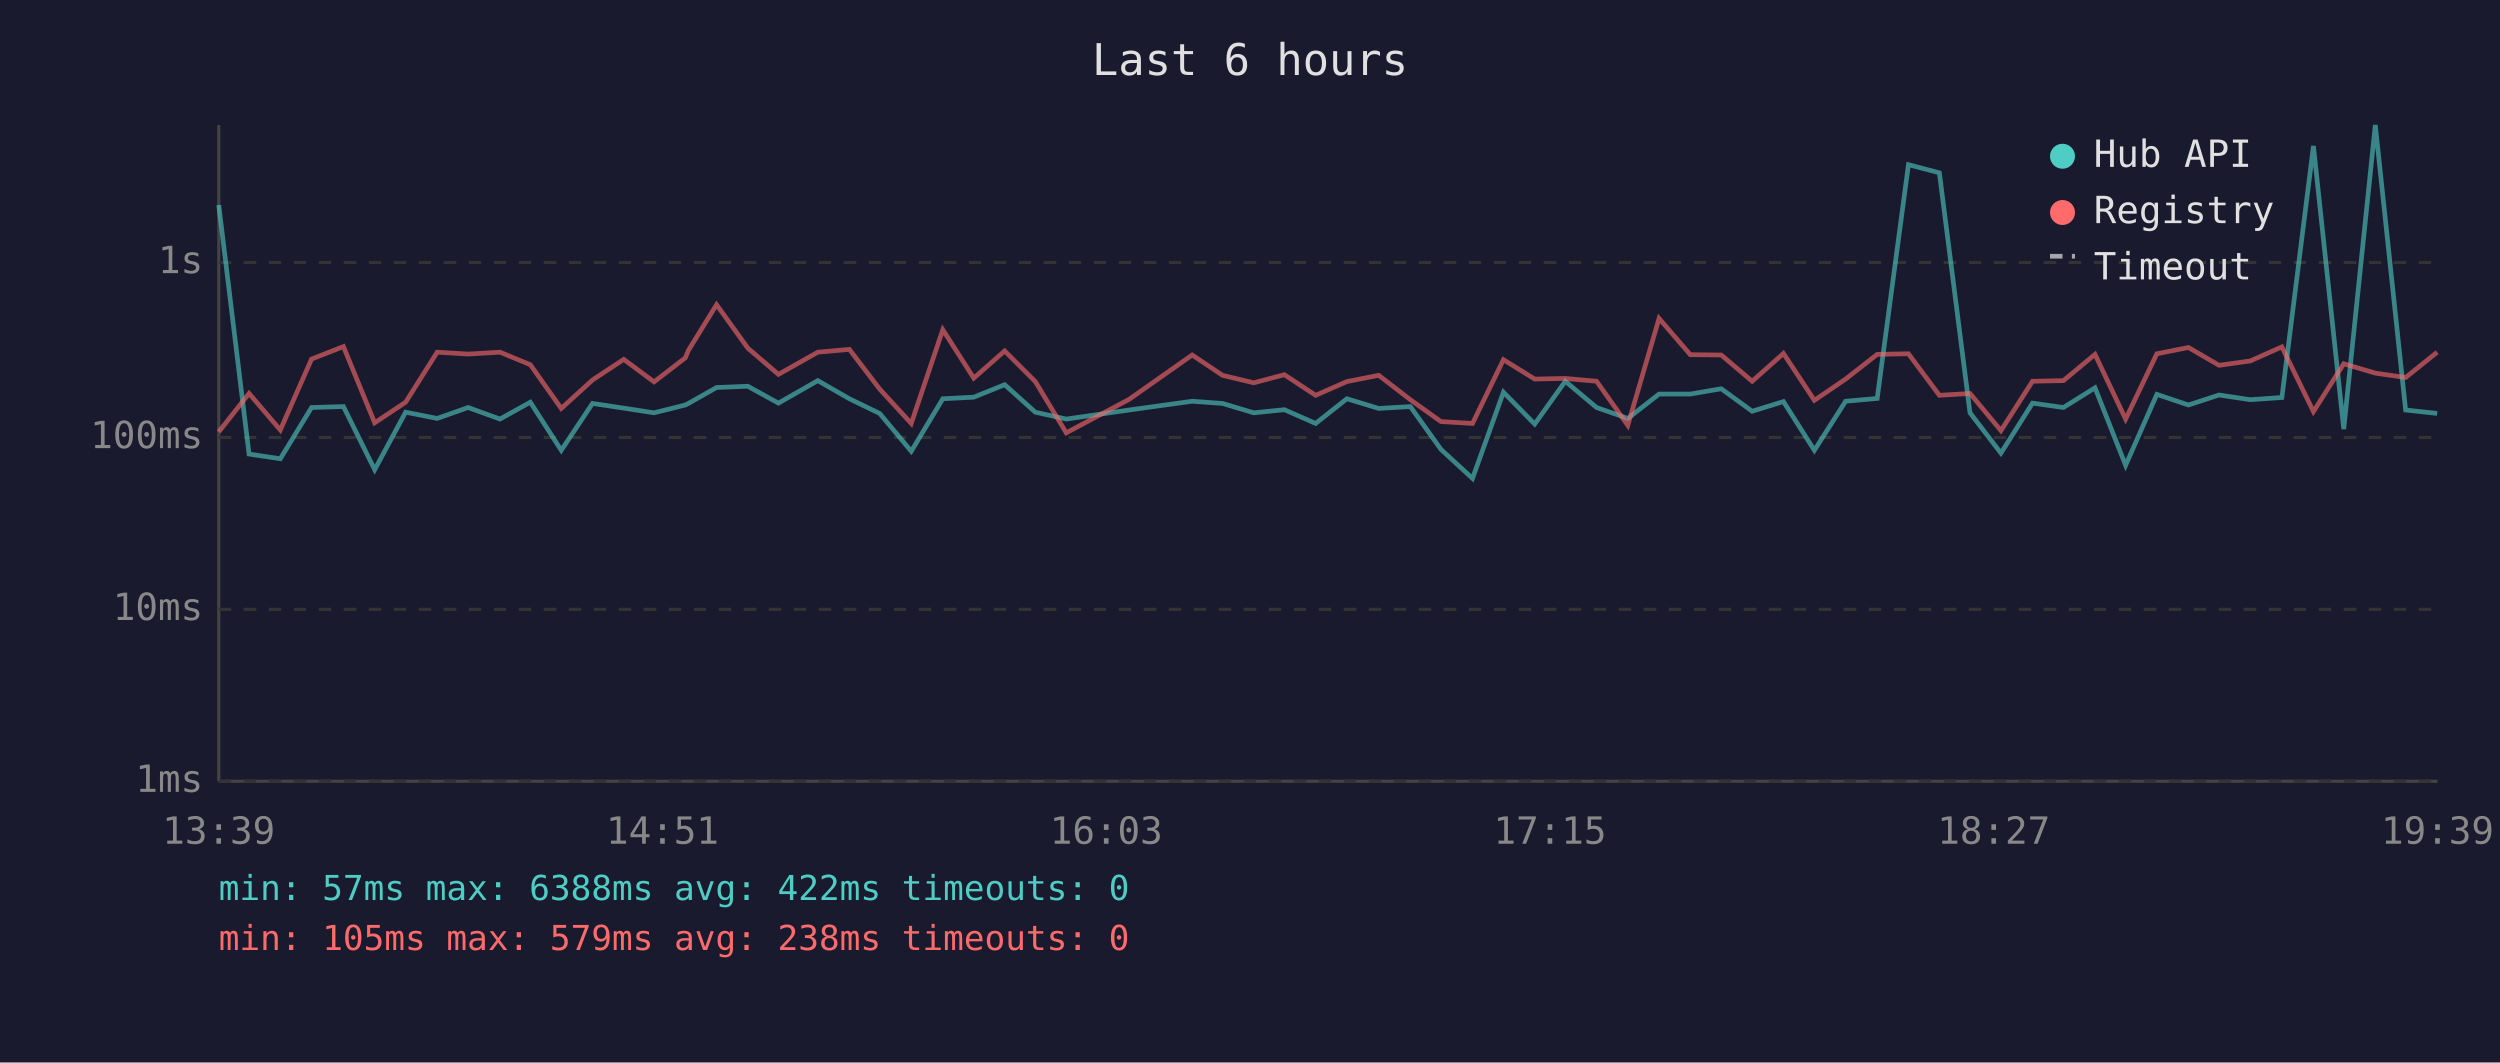
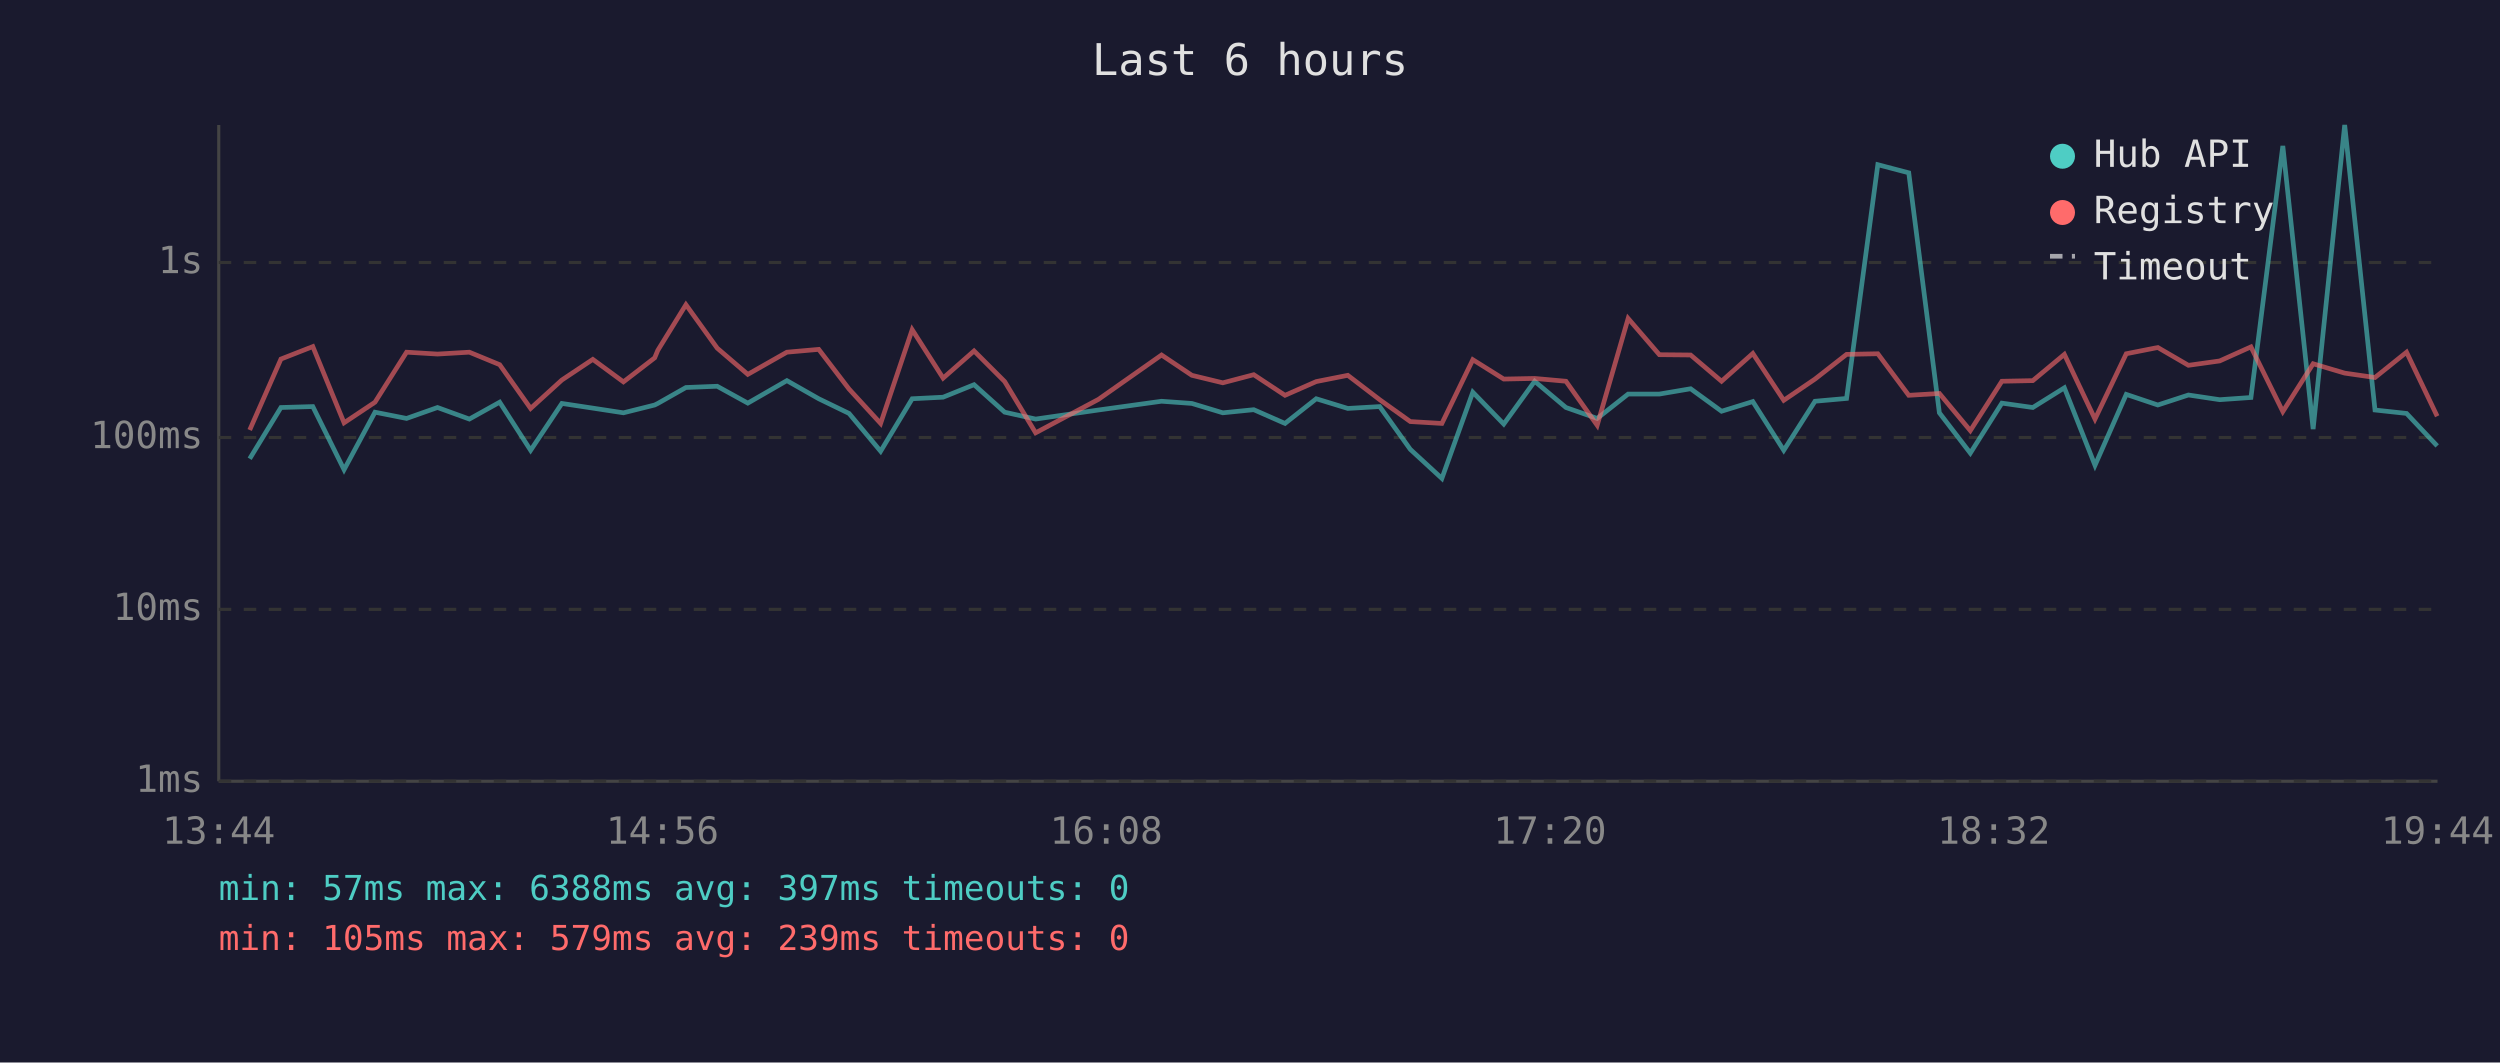
<svg xmlns="http://www.w3.org/2000/svg" viewBox="0 0 800 340" font-family="monospace" font-size="12">
  <rect width="800" height="340" fill="#1a1a2e" />
  <text x="400" y="24" fill="#e0e0e0" font-size="14" text-anchor="middle">Last 6 hours</text>
  <line x1="70" y1="40" x2="70" y2="250" stroke="#444" stroke-width="1" />
  <line x1="70" y1="250" x2="780" y2="250" stroke="#444" stroke-width="1" />
  <line x1="70" y1="250" x2="780" y2="250" stroke="#333" stroke-width="1" stroke-dasharray="4" />
  <text x="65" y="250" fill="#888" text-anchor="end" dominant-baseline="middle">1ms</text>
  <line x1="70" y1="195" x2="780" y2="195" stroke="#333" stroke-width="1" stroke-dasharray="4" />
  <text x="65" y="195" fill="#888" text-anchor="end" dominant-baseline="middle">10ms</text>
  <line x1="70" y1="140" x2="780" y2="140" stroke="#333" stroke-width="1" stroke-dasharray="4" />
  <text x="65" y="140" fill="#888" text-anchor="end" dominant-baseline="middle">100ms</text>
  <line x1="70" y1="84" x2="780" y2="84" stroke="#333" stroke-width="1" stroke-dasharray="4" />
  <text x="65" y="84" fill="#888" text-anchor="end" dominant-baseline="middle">1s</text>
-   <text x="70" y="270" fill="#888" text-anchor="middle">13:39</text>
-   <text x="212" y="270" fill="#888" text-anchor="middle">14:51</text>
-   <text x="354" y="270" fill="#888" text-anchor="middle">16:03</text>
-   <text x="496" y="270" fill="#888" text-anchor="middle">17:15</text>
-   <text x="638" y="270" fill="#888" text-anchor="middle">18:27</text>
-   <text x="780" y="270" fill="#888" text-anchor="middle">19:39</text>
-   <polyline points="70.0,65.6 79.7,145.3 89.7,146.8 99.7,130.4 109.9,130.1 119.9,150.3 129.8,131.9 139.9,133.9 149.8,130.4 160.0,134.1 169.7,128.7 179.6,144.1 189.6,129.1 199.6,130.6 209.3,132.1 219.3,129.6 220.3,129.1 229.3,124.0 239.3,123.6 249.1,129.0 261.7,121.8 271.8,127.6 281.5,132.3 291.6,144.4 301.7,127.6 311.6,127.1 321.5,123.1 331.3,131.9 341.2,134.1 361.3,131.2 381.5,128.4 391.2,129.1 401.2,132.1 411.0,131.1 421.0,135.5 431.0,127.6 441.2,130.7 451.3,130.1 461.1,143.8 471.2,153.1 481.1,125.5 491.1,135.7 500.9,122.0 510.9,130.4 520.9,133.9 530.9,126.1 540.9,126.1 550.8,124.4 560.7,131.6 570.7,128.5 580.6,144.1 590.6,128.4 600.7,127.5 610.7,52.7 620.6,55.3 630.4,132.1 640.3,145.0 650.4,129.0 660.3,130.4 670.4,124.1 680.2,148.9 690.2,126.2 700.3,129.6 710.1,126.4 720.1,127.9 730.2,127.2 740.3,46.7 750.0,137.3 760.1,40.0 769.8,131.2 779.9,132.3" fill="none" stroke="#4ecdc4" stroke-width="1.5" opacity="0.6" />
-   <polyline points="70.0,138.2 79.7,125.9 89.7,137.6 99.7,114.9 109.9,110.9 119.9,135.3 129.8,128.7 139.9,112.7 149.8,113.3 160.0,112.7 169.7,116.7 179.6,130.7 189.6,121.6 199.6,115.0 209.3,122.2 219.3,114.5 220.3,112.1 229.3,97.5 239.3,111.4 249.1,119.8 261.7,112.7 271.8,111.8 281.5,124.5 291.6,135.5 301.7,105.5 311.6,121.0 321.5,112.3 331.3,122.1 341.2,138.5 361.3,127.8 381.5,113.6 391.2,120.1 401.2,122.5 411.0,119.9 421.0,126.5 431.0,122.1 441.2,120.1 451.3,127.9 461.1,134.9 471.2,135.5 481.1,115.1 491.1,121.3 500.9,121.1 510.9,122.0 520.9,136.1 530.9,101.9 540.9,113.5 550.8,113.6 560.7,122.0 570.7,113.1 580.6,128.1 590.6,121.3 600.7,113.4 610.7,113.2 620.6,126.5 630.4,125.9 640.3,137.8 650.4,122.0 660.3,121.8 670.4,113.4 680.2,134.1 690.2,113.2 700.3,111.2 710.1,116.9 720.1,115.5 730.2,111.0 740.3,131.7 750.0,116.4 760.1,119.4 769.8,120.8 779.9,112.7" fill="none" stroke="#ff6b6b" stroke-width="1.5" opacity="0.6" />
+   <text x="70" y="270" fill="#888" text-anchor="middle">13:44</text>
+   <text x="212" y="270" fill="#888" text-anchor="middle">14:56</text>
+   <text x="354" y="270" fill="#888" text-anchor="middle">16:08</text>
+   <text x="496" y="270" fill="#888" text-anchor="middle">17:20</text>
+   <text x="638" y="270" fill="#888" text-anchor="middle">18:32</text>
+   <text x="780" y="270" fill="#888" text-anchor="middle">19:44</text>
+   <polyline points="79.9,146.8 89.9,130.4 100.1,130.1 110.1,150.3 120.0,131.9 130.1,133.9 140.0,130.4 150.2,134.1 159.9,128.7 169.8,144.1 179.8,129.1 189.7,130.6 199.5,132.1 209.5,129.6 210.5,129.1 219.5,124.0 229.5,123.6 239.3,129.0 251.8,121.8 262.0,127.6 271.7,132.3 281.8,144.4 291.9,127.6 301.8,127.1 311.7,123.1 321.5,131.9 331.4,134.1 351.5,131.2 371.7,128.4 381.4,129.1 391.3,132.1 401.2,131.1 411.2,135.5 421.2,127.6 431.3,130.7 441.5,130.1 451.3,143.8 461.4,153.1 471.3,125.5 481.2,135.7 491.1,122.0 501.1,130.4 511.1,133.9 521.0,126.1 531.0,126.1 541.0,124.4 550.9,131.6 560.9,128.5 570.8,144.1 580.8,128.4 590.9,127.5 600.9,52.7 610.8,55.3 620.6,132.1 630.5,145.0 640.6,129.0 650.5,130.4 660.6,124.1 670.4,148.9 680.4,126.2 690.5,129.6 700.3,126.4 710.3,127.9 720.3,127.2 730.5,46.7 740.2,137.3 750.3,40.0 760.0,131.2 770.1,132.3 779.9,142.7" fill="none" stroke="#4ecdc4" stroke-width="1.5" opacity="0.6" />
+   <polyline points="79.9,137.6 89.9,114.9 100.1,110.9 110.1,135.3 120.0,128.7 130.1,112.7 140.0,113.3 150.2,112.7 159.9,116.7 169.8,130.7 179.8,121.6 189.7,115.0 199.5,122.2 209.5,114.5 210.5,112.1 219.5,97.5 229.5,111.4 239.3,119.8 251.8,112.7 262.0,111.8 271.7,124.5 281.8,135.5 291.9,105.5 301.8,121.0 311.7,112.3 321.5,122.1 331.4,138.5 351.5,127.8 371.7,113.6 381.4,120.1 391.3,122.5 401.2,119.9 411.2,126.5 421.2,122.1 431.3,120.1 441.5,127.9 451.3,134.9 461.4,135.5 471.3,115.1 481.2,121.3 491.1,121.1 501.1,122.0 511.1,136.1 521.0,101.9 531.0,113.5 541.0,113.6 550.9,122.0 560.9,113.1 570.8,128.1 580.8,121.3 590.9,113.4 600.9,113.2 610.8,126.5 620.6,125.9 630.5,137.8 640.6,122.0 650.5,121.8 660.6,113.4 670.4,134.1 680.4,113.2 690.5,111.2 700.3,116.9 710.3,115.5 720.3,111.0 730.5,131.7 740.2,116.4 750.3,119.4 760.0,120.8 770.1,112.7 779.9,133.2" fill="none" stroke="#ff6b6b" stroke-width="1.5" opacity="0.6" />
  <circle cx="660" cy="50" r="4" fill="#4ecdc4" />
  <text x="670" y="50" fill="#e0e0e0" dominant-baseline="middle">Hub API</text>
  <circle cx="660" cy="68" r="4" fill="#ff6b6b" />
  <text x="670" y="68" fill="#e0e0e0" dominant-baseline="middle">Registry</text>
  <line x1="656" y1="82" x2="664" y2="82" stroke="#e0e0e0" stroke-width="1.5" stroke-dasharray="4,3" opacity="0.7" />
  <text x="670" y="86" fill="#e0e0e0" dominant-baseline="middle">Timeout</text>
-   <text x="70" y="288" fill="#4ecdc4" font-size="11">min: 57ms  max: 6388ms  avg: 422ms  timeouts: 0</text>
-   <text x="70" y="304" fill="#ff6b6b" font-size="11">min: 105ms  max: 579ms  avg: 238ms  timeouts: 0</text>
+   <text x="70" y="288" fill="#4ecdc4" font-size="11">min: 57ms  max: 6388ms  avg: 397ms  timeouts: 0</text>
+   <text x="70" y="304" fill="#ff6b6b" font-size="11">min: 105ms  max: 579ms  avg: 239ms  timeouts: 0</text>
</svg>
